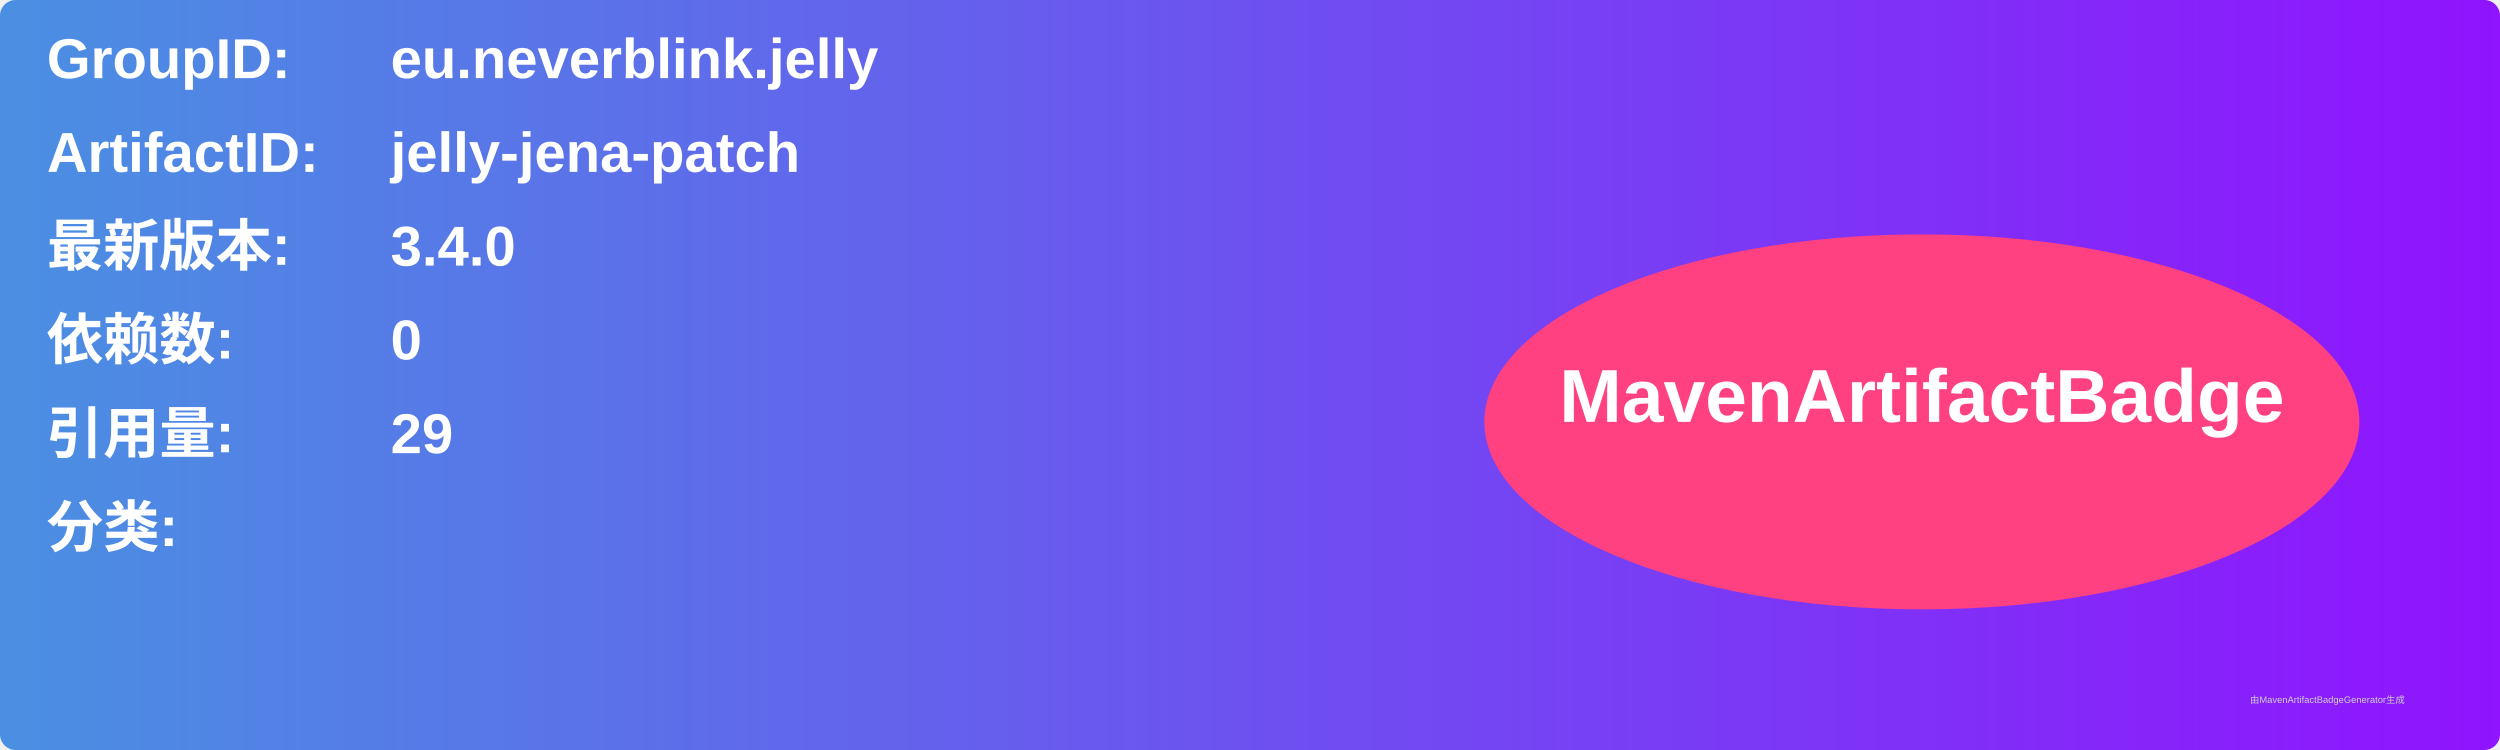
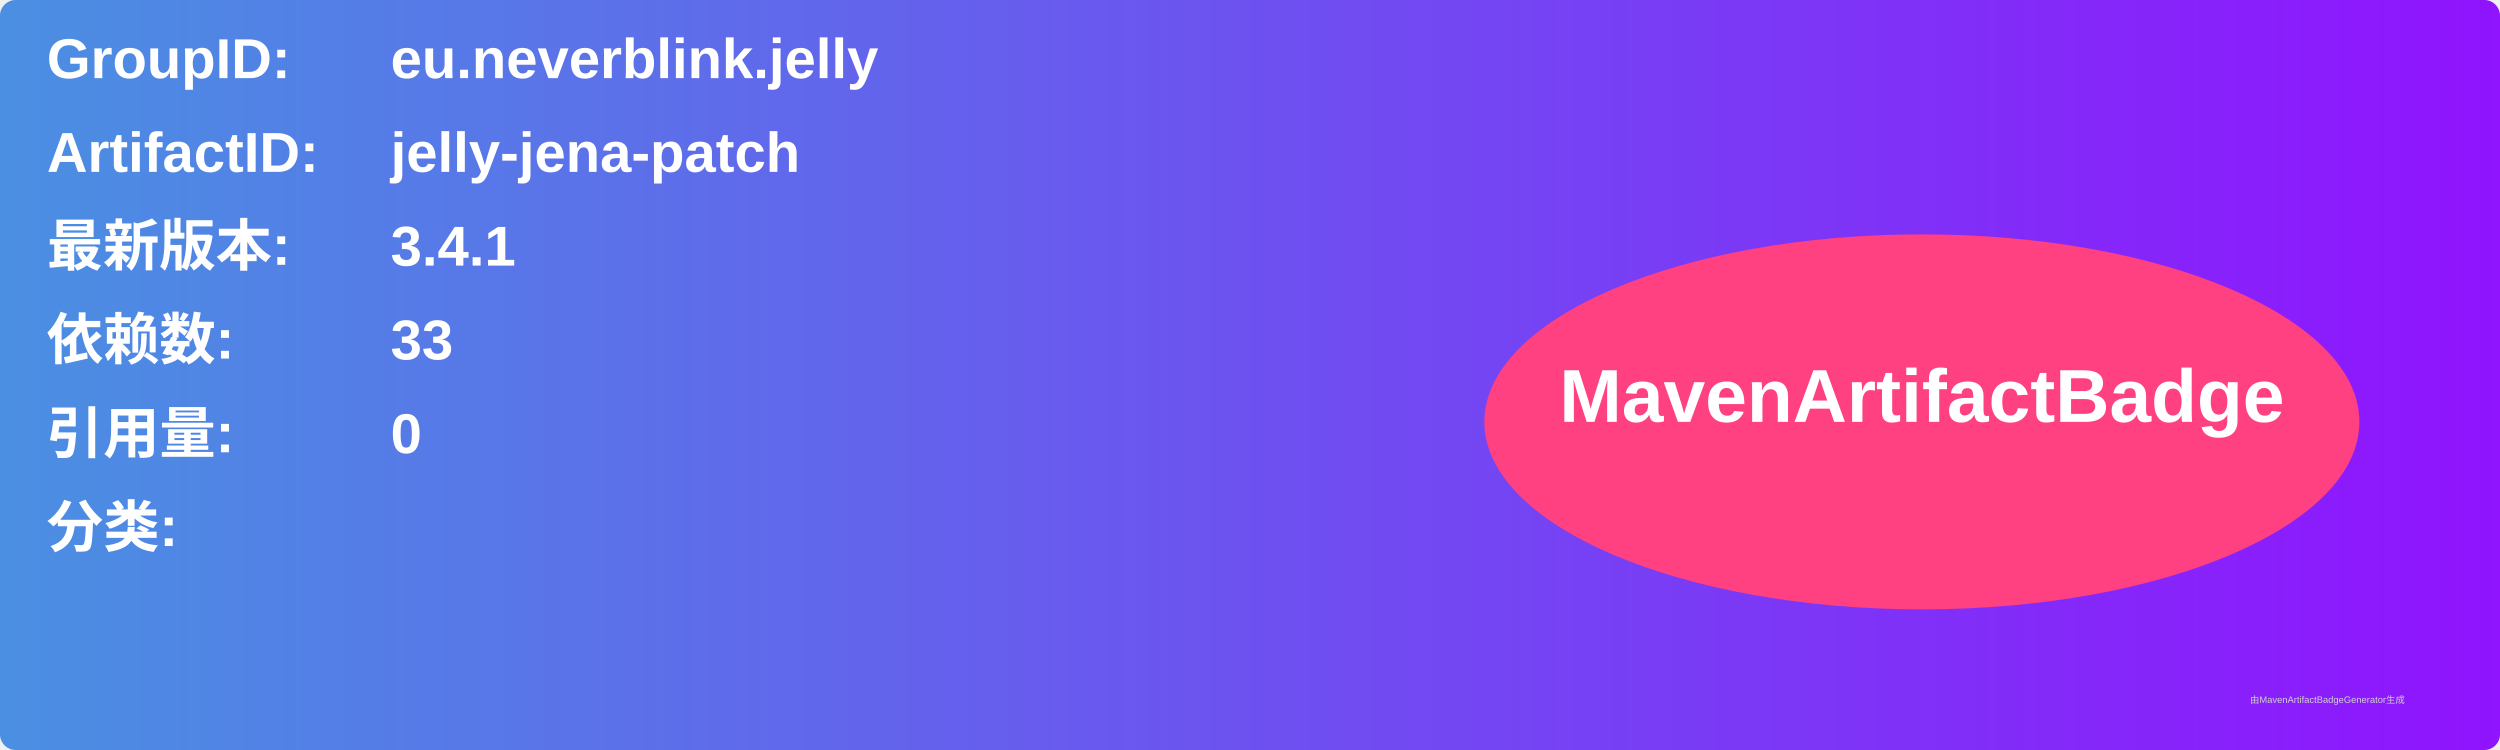
<svg xmlns="http://www.w3.org/2000/svg" width="800" height="240" viewBox="0 0 800 240">
  <linearGradient id="grad" x1="0%" y1="0%" x2="100%" y2="0%">
    <stop offset="0%" stop-color="#4a90e2" />
    <stop offset="100%" stop-color="#9013fe" />
  </linearGradient>
  <rect width="100%" height="100%" rx="5" ry="5" fill="url(#grad)" />
  <g transform="translate(15, 15)">
    <text x="0" y="10" font-family="Arial" font-size="18" fill="white" font-weight="bold" width="260">GroupID:</text>
    <text x="110" y="10" font-family="Arial" font-size="18" fill="white" font-weight="bold" width="460">eu.neverblink.jelly</text>
    <text x="0" y="40" font-family="Arial" font-size="18" fill="white" font-weight="bold" width="260">ArtifactID:</text>
    <text x="110" y="40" font-family="Arial" font-size="18" fill="white" font-weight="bold" width="460">jelly-jena-patch</text>
    <text x="0" y="70" font-family="Arial" font-size="18" fill="white" font-weight="bold">最新版本:</text>
    <text x="110" y="70" font-family="Arial" font-size="18" fill="white" font-weight="bold">
-       <tspan font-weight="bold">3.4.0</tspan>
+       <tspan font-weight="bold">3.4.1</tspan>
    </text>
    <text x="0" y="100" font-family="Arial" font-size="18" fill="white" font-weight="bold">依赖数: </text>
    <text x="110" y="100" font-family="Arial" font-size="18" fill="white">
-       <tspan font-weight="bold">0</tspan>
+       <tspan font-weight="bold">33</tspan>
    </text>
    <text x="0" y="130" font-family="Arial" font-size="18" fill="white" font-weight="bold">引用量: </text>
    <text x="110" y="130" font-family="Arial" font-size="18" fill="white">
-       <tspan font-weight="bold">29</tspan>
+       <tspan font-weight="bold">0</tspan>
    </text>
    <text x="0" y="160" font-family="Arial" font-size="18" fill="white" font-weight="bold">分类:</text>
    <text x="10" y="190" font-family="Arial" font-size="10" fill="white">
      <tspan font-weight="bold" />
    </text>
    <ellipse cx="600" cy="120" rx="140" ry="60" fill="#ff4081" />
    <text x="600" y="120" text-anchor="middle" font-family="Arial" font-size="24" fill="white" font-weight="bold">MavenArtifactBadge</text>
  </g>
  <text x="720" y="225" font-family="Arial" font-size="3" fill="#d0d0d0">由MavenArtifactBadgeGenerator生成</text>
</svg>
